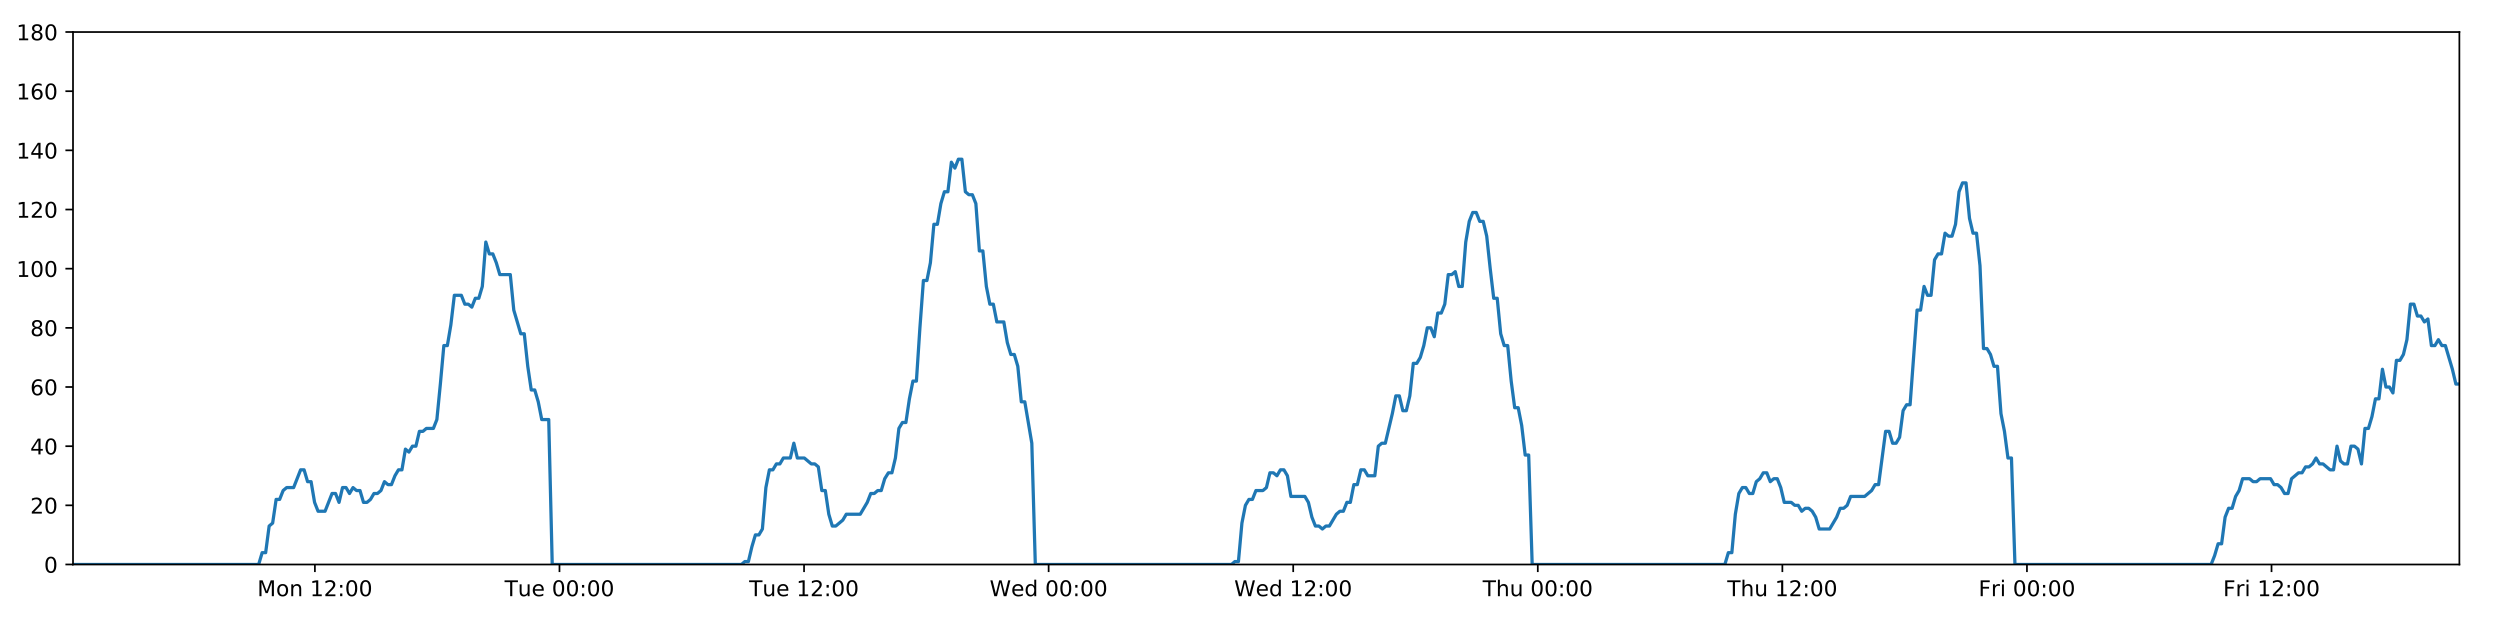
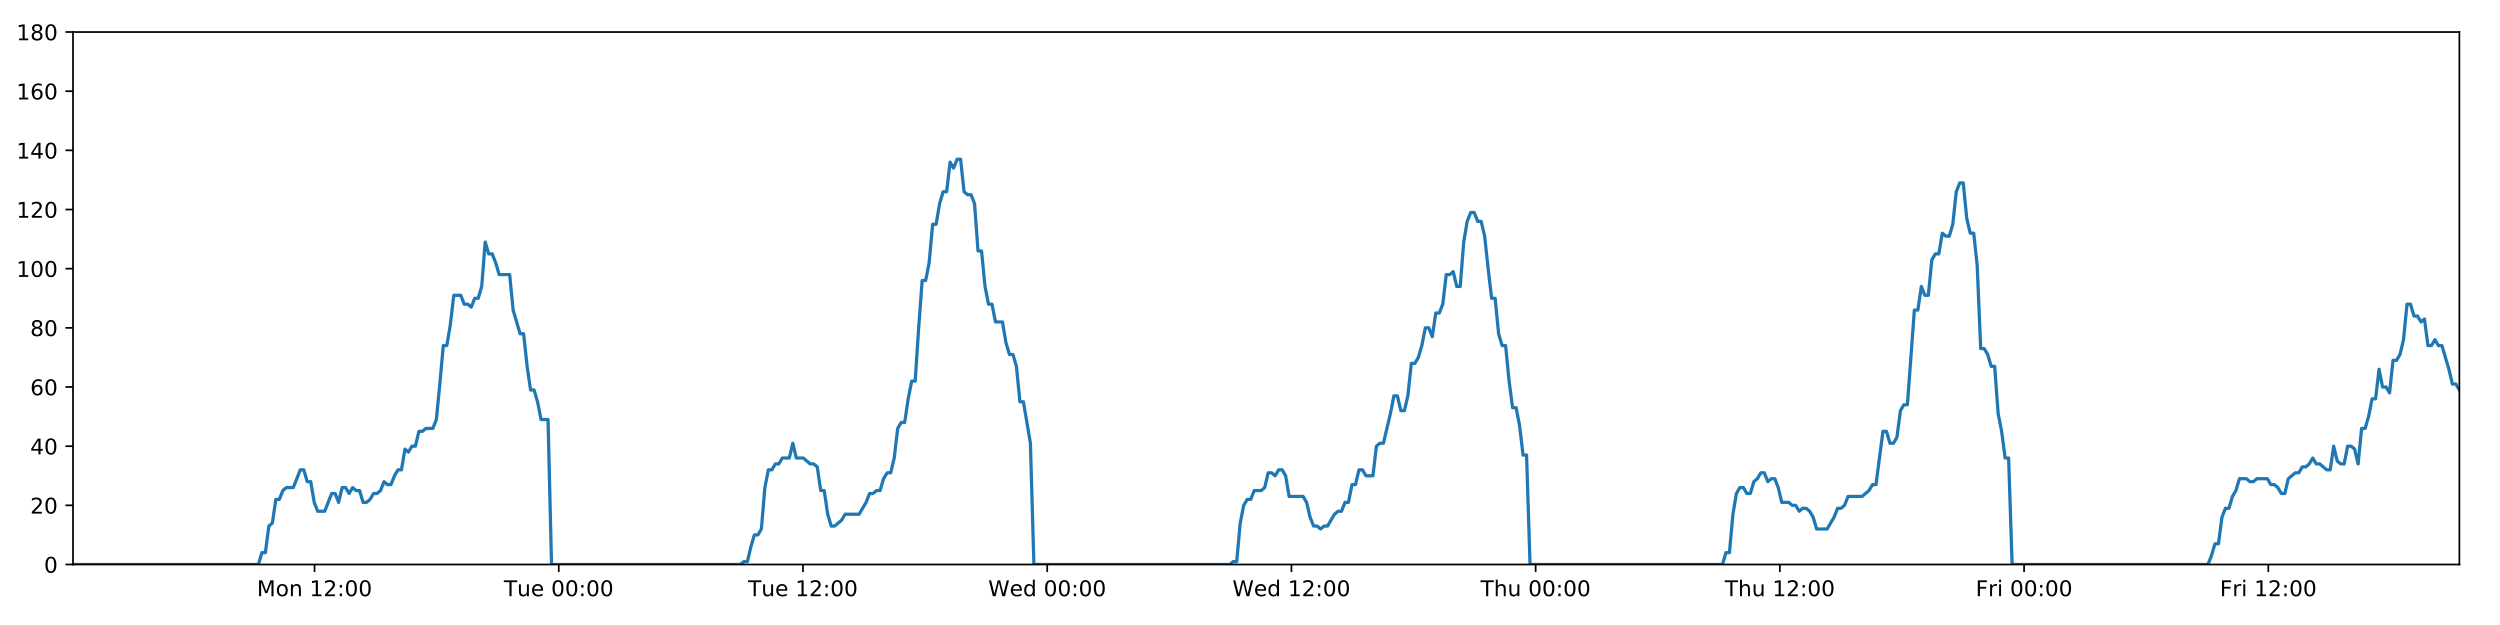
<svg xmlns="http://www.w3.org/2000/svg" xmlns:xlink="http://www.w3.org/1999/xlink" height="288pt" version="1.1" viewBox="0 0 1152 288" width="1152pt">
  <defs>
    <style type="text/css">
*{stroke-linecap:butt;stroke-linejoin:round;}
  </style>
  </defs>
  <g id="figure_1">
    <g id="patch_1">
      <path d="M 0 288  L 1152 288  L 1152 0  L 0 0  z " style="fill:#ffffff;" />
    </g>
    <g id="axes_1">
      <g id="patch_2">
        <path d="M 33.64 260.12  L 1133.28 260.12  L 1133.28 14.76  L 33.64 14.76  z " style="fill:#ffffff;" />
      </g>
      <g id="matplotlib.axis_1">
        <g id="xtick_1">
          <g id="line2d_1">
            <defs>
-               <path d="M 0 0  L 0 3.5  " id="ma77b20e95b" style="stroke:#000000;stroke-width:0.8;" />
-             </defs>
-             <g>
-               <use style="stroke:#000000;stroke-width:0.8;" x="145.105" xlink:href="#ma77b20e95b" y="260.12" />
+               <path d="M 0 0  L 0 3.5  " id="m23ff013df7" style="stroke:#000000;stroke-width:0.8;" />
+             </defs>
+             <g>
+               <use style="stroke:#000000;stroke-width:0.8;" x="144.942" xlink:href="#m23ff013df7" y="260.12" />
            </g>
          </g>
          <g id="text_1">
            <defs>
              <path d="M 9.812 72.906  L 24.516 72.906  L 43.109 23.297  L 61.812 72.906  L 76.516 72.906  L 76.516 0  L 66.891 0  L 66.891 64.016  L 48.094 14.016  L 38.188 14.016  L 19.391 64.016  L 19.391 0  L 9.812 0  z " id="DejaVuSans-77" />
              <path d="M 30.609 48.391  Q 23.391 48.391 19.188 42.75  Q 14.984 37.109 14.984 27.297  Q 14.984 17.484 19.156 11.844  Q 23.344 6.203 30.609 6.203  Q 37.797 6.203 41.984 11.859  Q 46.188 17.531 46.188 27.297  Q 46.188 37.016 41.984 42.703  Q 37.797 48.391 30.609 48.391  z M 30.609 56  Q 42.328 56 49.016 48.375  Q 55.719 40.766 55.719 27.297  Q 55.719 13.875 49.016 6.219  Q 42.328 -1.422 30.609 -1.422  Q 18.844 -1.422 12.172 6.219  Q 5.516 13.875 5.516 27.297  Q 5.516 40.766 12.172 48.375  Q 18.844 56 30.609 56  z " id="DejaVuSans-111" />
              <path d="M 54.891 33.016  L 54.891 0  L 45.906 0  L 45.906 32.719  Q 45.906 40.484 42.875 44.328  Q 39.844 48.188 33.797 48.188  Q 26.516 48.188 22.312 43.547  Q 18.109 38.922 18.109 30.906  L 18.109 0  L 9.078 0  L 9.078 54.688  L 18.109 54.688  L 18.109 46.188  Q 21.344 51.125 25.703 53.562  Q 30.078 56 35.797 56  Q 45.219 56 50.047 50.172  Q 54.891 44.344 54.891 33.016  z " id="DejaVuSans-110" />
              <path id="DejaVuSans-32" />
              <path d="M 12.406 8.297  L 28.516 8.297  L 28.516 63.922  L 10.984 60.406  L 10.984 69.391  L 28.422 72.906  L 38.281 72.906  L 38.281 8.297  L 54.391 8.297  L 54.391 0  L 12.406 0  z " id="DejaVuSans-49" />
              <path d="M 19.188 8.297  L 53.609 8.297  L 53.609 0  L 7.328 0  L 7.328 8.297  Q 12.938 14.109 22.625 23.891  Q 32.328 33.688 34.812 36.531  Q 39.547 41.844 41.422 45.531  Q 43.312 49.219 43.312 52.781  Q 43.312 58.594 39.234 62.25  Q 35.156 65.922 28.609 65.922  Q 23.969 65.922 18.812 64.312  Q 13.672 62.703 7.812 59.422  L 7.812 69.391  Q 13.766 71.781 18.938 73  Q 24.125 74.219 28.422 74.219  Q 39.75 74.219 46.484 68.547  Q 53.219 62.891 53.219 53.422  Q 53.219 48.922 51.531 44.891  Q 49.859 40.875 45.406 35.406  Q 44.188 33.984 37.641 27.219  Q 31.109 20.453 19.188 8.297  z " id="DejaVuSans-50" />
              <path d="M 11.719 12.406  L 22.016 12.406  L 22.016 0  L 11.719 0  z M 11.719 51.703  L 22.016 51.703  L 22.016 39.312  L 11.719 39.312  z " id="DejaVuSans-58" />
              <path d="M 31.781 66.406  Q 24.172 66.406 20.328 58.906  Q 16.5 51.422 16.5 36.375  Q 16.5 21.391 20.328 13.891  Q 24.172 6.391 31.781 6.391  Q 39.453 6.391 43.281 13.891  Q 47.125 21.391 47.125 36.375  Q 47.125 51.422 43.281 58.906  Q 39.453 66.406 31.781 66.406  z M 31.781 74.219  Q 44.047 74.219 50.516 64.516  Q 56.984 54.828 56.984 36.375  Q 56.984 17.969 50.516 8.266  Q 44.047 -1.422 31.781 -1.422  Q 19.531 -1.422 13.062 8.266  Q 6.594 17.969 6.594 36.375  Q 6.594 54.828 13.062 64.516  Q 19.531 74.219 31.781 74.219  z " id="DejaVuSans-48" />
            </defs>
-             <g transform="translate(118.5639 274.7184)scale(0.1 -0.1)">
+             <g transform="translate(118.4009 274.7184)scale(0.1 -0.1)">
              <use xlink:href="#DejaVuSans-77" />
              <use x="86.279" xlink:href="#DejaVuSans-111" />
              <use x="147.461" xlink:href="#DejaVuSans-110" />
              <use x="210.84" xlink:href="#DejaVuSans-32" />
              <use x="242.627" xlink:href="#DejaVuSans-49" />
              <use x="306.25" xlink:href="#DejaVuSans-50" />
              <use x="369.873" xlink:href="#DejaVuSans-58" />
              <use x="403.564" xlink:href="#DejaVuSans-48" />
              <use x="467.188" xlink:href="#DejaVuSans-48" />
            </g>
          </g>
        </g>
        <g id="xtick_2">
          <g id="line2d_2">
            <g>
-               <use style="stroke:#000000;stroke-width:0.8;" x="257.806" xlink:href="#ma77b20e95b" y="260.12" />
+               <use style="stroke:#000000;stroke-width:0.8;" x="257.478" xlink:href="#m23ff013df7" y="260.12" />
            </g>
          </g>
          <g id="text_2">
            <defs>
              <path d="M -0.297 72.906  L 61.375 72.906  L 61.375 64.594  L 35.5 64.594  L 35.5 0  L 25.594 0  L 25.594 64.594  L -0.297 64.594  z " id="DejaVuSans-84" />
              <path d="M 8.5 21.578  L 8.5 54.688  L 17.484 54.688  L 17.484 21.922  Q 17.484 14.156 20.5 10.266  Q 23.531 6.391 29.594 6.391  Q 36.859 6.391 41.078 11.031  Q 45.312 15.672 45.312 23.688  L 45.312 54.688  L 54.297 54.688  L 54.297 0  L 45.312 0  L 45.312 8.406  Q 42.047 3.422 37.719 1  Q 33.406 -1.422 27.688 -1.422  Q 18.266 -1.422 13.375 4.438  Q 8.5 10.297 8.5 21.578  z M 31.109 56  z " id="DejaVuSans-117" />
              <path d="M 56.203 29.594  L 56.203 25.203  L 14.891 25.203  Q 15.484 15.922 20.484 11.062  Q 25.484 6.203 34.422 6.203  Q 39.594 6.203 44.453 7.469  Q 49.312 8.734 54.109 11.281  L 54.109 2.781  Q 49.266 0.734 44.188 -0.344  Q 39.109 -1.422 33.891 -1.422  Q 20.797 -1.422 13.156 6.188  Q 5.516 13.812 5.516 26.812  Q 5.516 40.234 12.766 48.109  Q 20.016 56 32.328 56  Q 43.359 56 49.781 48.891  Q 56.203 41.797 56.203 29.594  z M 47.219 32.234  Q 47.125 39.594 43.094 43.984  Q 39.062 48.391 32.422 48.391  Q 24.906 48.391 20.391 44.141  Q 15.875 39.891 15.188 32.172  z " id="DejaVuSans-101" />
            </defs>
-             <g transform="translate(232.5203 274.7184)scale(0.1 -0.1)">
+             <g transform="translate(232.1924 274.7184)scale(0.1 -0.1)">
              <use xlink:href="#DejaVuSans-84" />
              <use x="60.85" xlink:href="#DejaVuSans-117" />
              <use x="124.229" xlink:href="#DejaVuSans-101" />
              <use x="185.752" xlink:href="#DejaVuSans-32" />
              <use x="217.539" xlink:href="#DejaVuSans-48" />
              <use x="281.162" xlink:href="#DejaVuSans-48" />
              <use x="344.785" xlink:href="#DejaVuSans-58" />
              <use x="378.477" xlink:href="#DejaVuSans-48" />
              <use x="442.1" xlink:href="#DejaVuSans-48" />
            </g>
          </g>
        </g>
        <g id="xtick_3">
          <g id="line2d_3">
            <g>
-               <use style="stroke:#000000;stroke-width:0.8;" x="370.508" xlink:href="#ma77b20e95b" y="260.12" />
+               <use style="stroke:#000000;stroke-width:0.8;" x="370.015" xlink:href="#m23ff013df7" y="260.12" />
            </g>
          </g>
          <g id="text_3">
-             <g transform="translate(345.2219 274.7184)scale(0.1 -0.1)">
+             <g transform="translate(344.7292 274.7184)scale(0.1 -0.1)">
              <use xlink:href="#DejaVuSans-84" />
              <use x="60.85" xlink:href="#DejaVuSans-117" />
              <use x="124.229" xlink:href="#DejaVuSans-101" />
              <use x="185.752" xlink:href="#DejaVuSans-32" />
              <use x="217.539" xlink:href="#DejaVuSans-49" />
              <use x="281.162" xlink:href="#DejaVuSans-50" />
              <use x="344.785" xlink:href="#DejaVuSans-58" />
              <use x="378.477" xlink:href="#DejaVuSans-48" />
              <use x="442.1" xlink:href="#DejaVuSans-48" />
            </g>
          </g>
        </g>
        <g id="xtick_4">
          <g id="line2d_4">
            <g>
-               <use style="stroke:#000000;stroke-width:0.8;" x="483.209" xlink:href="#ma77b20e95b" y="260.12" />
+               <use style="stroke:#000000;stroke-width:0.8;" x="482.552" xlink:href="#m23ff013df7" y="260.12" />
            </g>
          </g>
          <g id="text_4">
            <defs>
              <path d="M 3.328 72.906  L 13.281 72.906  L 28.609 11.281  L 43.891 72.906  L 54.984 72.906  L 70.312 11.281  L 85.594 72.906  L 95.609 72.906  L 77.297 0  L 64.891 0  L 49.516 63.281  L 33.984 0  L 21.578 0  z " id="DejaVuSans-87" />
              <path d="M 45.406 46.391  L 45.406 75.984  L 54.391 75.984  L 54.391 0  L 45.406 0  L 45.406 8.203  Q 42.578 3.328 38.25 0.953  Q 33.938 -1.422 27.875 -1.422  Q 17.969 -1.422 11.734 6.484  Q 5.516 14.406 5.516 27.297  Q 5.516 40.188 11.734 48.094  Q 17.969 56 27.875 56  Q 33.938 56 38.25 53.625  Q 42.578 51.266 45.406 46.391  z M 14.797 27.297  Q 14.797 17.391 18.875 11.75  Q 22.953 6.109 30.078 6.109  Q 37.203 6.109 41.297 11.75  Q 45.406 17.391 45.406 27.297  Q 45.406 37.203 41.297 42.844  Q 37.203 48.484 30.078 48.484  Q 22.953 48.484 18.875 42.844  Q 14.797 37.203 14.797 27.297  z " id="DejaVuSans-100" />
            </defs>
-             <g transform="translate(456.0204 274.7184)scale(0.1 -0.1)">
+             <g transform="translate(455.3629 274.7184)scale(0.1 -0.1)">
              <use xlink:href="#DejaVuSans-87" />
              <use x="98.799" xlink:href="#DejaVuSans-101" />
              <use x="160.322" xlink:href="#DejaVuSans-100" />
              <use x="223.799" xlink:href="#DejaVuSans-32" />
              <use x="255.586" xlink:href="#DejaVuSans-48" />
              <use x="319.209" xlink:href="#DejaVuSans-48" />
              <use x="382.832" xlink:href="#DejaVuSans-58" />
              <use x="416.523" xlink:href="#DejaVuSans-48" />
              <use x="480.146" xlink:href="#DejaVuSans-48" />
            </g>
          </g>
        </g>
        <g id="xtick_5">
          <g id="line2d_5">
            <g>
-               <use style="stroke:#000000;stroke-width:0.8;" x="595.911" xlink:href="#ma77b20e95b" y="260.12" />
+               <use style="stroke:#000000;stroke-width:0.8;" x="595.089" xlink:href="#m23ff013df7" y="260.12" />
            </g>
          </g>
          <g id="text_5">
-             <g transform="translate(568.7221 274.7184)scale(0.1 -0.1)">
+             <g transform="translate(567.8997 274.7184)scale(0.1 -0.1)">
              <use xlink:href="#DejaVuSans-87" />
              <use x="98.799" xlink:href="#DejaVuSans-101" />
              <use x="160.322" xlink:href="#DejaVuSans-100" />
              <use x="223.799" xlink:href="#DejaVuSans-32" />
              <use x="255.586" xlink:href="#DejaVuSans-49" />
              <use x="319.209" xlink:href="#DejaVuSans-50" />
              <use x="382.832" xlink:href="#DejaVuSans-58" />
              <use x="416.523" xlink:href="#DejaVuSans-48" />
              <use x="480.146" xlink:href="#DejaVuSans-48" />
            </g>
          </g>
        </g>
        <g id="xtick_6">
          <g id="line2d_6">
            <g>
-               <use style="stroke:#000000;stroke-width:0.8;" x="708.613" xlink:href="#ma77b20e95b" y="260.12" />
+               <use style="stroke:#000000;stroke-width:0.8;" x="707.626" xlink:href="#m23ff013df7" y="260.12" />
            </g>
          </g>
          <g id="text_6">
            <defs>
              <path d="M 54.891 33.016  L 54.891 0  L 45.906 0  L 45.906 32.719  Q 45.906 40.484 42.875 44.328  Q 39.844 48.188 33.797 48.188  Q 26.516 48.188 22.312 43.547  Q 18.109 38.922 18.109 30.906  L 18.109 0  L 9.078 0  L 9.078 75.984  L 18.109 75.984  L 18.109 46.188  Q 21.344 51.125 25.703 53.562  Q 30.078 56 35.797 56  Q 45.219 56 50.047 50.172  Q 54.891 44.344 54.891 33.016  z " id="DejaVuSans-104" />
            </defs>
-             <g transform="translate(683.2229 274.7184)scale(0.1 -0.1)">
+             <g transform="translate(682.2357 274.7184)scale(0.1 -0.1)">
              <use xlink:href="#DejaVuSans-84" />
              <use x="61.084" xlink:href="#DejaVuSans-104" />
              <use x="124.463" xlink:href="#DejaVuSans-117" />
              <use x="187.842" xlink:href="#DejaVuSans-32" />
              <use x="219.629" xlink:href="#DejaVuSans-48" />
              <use x="283.252" xlink:href="#DejaVuSans-48" />
              <use x="346.875" xlink:href="#DejaVuSans-58" />
              <use x="380.566" xlink:href="#DejaVuSans-48" />
              <use x="444.189" xlink:href="#DejaVuSans-48" />
            </g>
          </g>
        </g>
        <g id="xtick_7">
          <g id="line2d_7">
            <g>
-               <use style="stroke:#000000;stroke-width:0.8;" x="821.314" xlink:href="#ma77b20e95b" y="260.12" />
+               <use style="stroke:#000000;stroke-width:0.8;" x="820.162" xlink:href="#m23ff013df7" y="260.12" />
            </g>
          </g>
          <g id="text_7">
-             <g transform="translate(795.9246 274.7184)scale(0.1 -0.1)">
+             <g transform="translate(794.7726 274.7184)scale(0.1 -0.1)">
              <use xlink:href="#DejaVuSans-84" />
              <use x="61.084" xlink:href="#DejaVuSans-104" />
              <use x="124.463" xlink:href="#DejaVuSans-117" />
              <use x="187.842" xlink:href="#DejaVuSans-32" />
              <use x="219.629" xlink:href="#DejaVuSans-49" />
              <use x="283.252" xlink:href="#DejaVuSans-50" />
              <use x="346.875" xlink:href="#DejaVuSans-58" />
              <use x="380.566" xlink:href="#DejaVuSans-48" />
              <use x="444.189" xlink:href="#DejaVuSans-48" />
            </g>
          </g>
        </g>
        <g id="xtick_8">
          <g id="line2d_8">
            <g>
-               <use style="stroke:#000000;stroke-width:0.8;" x="934.016" xlink:href="#ma77b20e95b" y="260.12" />
+               <use style="stroke:#000000;stroke-width:0.8;" x="932.699" xlink:href="#m23ff013df7" y="260.12" />
            </g>
          </g>
          <g id="text_8">
            <defs>
              <path d="M 9.812 72.906  L 51.703 72.906  L 51.703 64.594  L 19.672 64.594  L 19.672 43.109  L 48.578 43.109  L 48.578 34.812  L 19.672 34.812  L 19.672 0  L 9.812 0  z " id="DejaVuSans-70" />
              <path d="M 41.109 46.297  Q 39.594 47.172 37.812 47.578  Q 36.031 48 33.891 48  Q 26.266 48 22.188 43.047  Q 18.109 38.094 18.109 28.812  L 18.109 0  L 9.078 0  L 9.078 54.688  L 18.109 54.688  L 18.109 46.188  Q 20.953 51.172 25.484 53.578  Q 30.031 56 36.531 56  Q 37.453 56 38.578 55.875  Q 39.703 55.766 41.062 55.516  z " id="DejaVuSans-114" />
              <path d="M 9.422 54.688  L 18.406 54.688  L 18.406 0  L 9.422 0  z M 9.422 75.984  L 18.406 75.984  L 18.406 64.594  L 9.422 64.594  z " id="DejaVuSans-105" />
            </defs>
-             <g transform="translate(911.7028 274.7184)scale(0.1 -0.1)">
+             <g transform="translate(910.3859 274.7184)scale(0.1 -0.1)">
              <use xlink:href="#DejaVuSans-70" />
              <use x="57.41" xlink:href="#DejaVuSans-114" />
              <use x="98.523" xlink:href="#DejaVuSans-105" />
              <use x="126.307" xlink:href="#DejaVuSans-32" />
              <use x="158.094" xlink:href="#DejaVuSans-48" />
              <use x="221.717" xlink:href="#DejaVuSans-48" />
              <use x="285.34" xlink:href="#DejaVuSans-58" />
              <use x="319.031" xlink:href="#DejaVuSans-48" />
              <use x="382.654" xlink:href="#DejaVuSans-48" />
            </g>
          </g>
        </g>
        <g id="xtick_9">
          <g id="line2d_9">
            <g>
-               <use style="stroke:#000000;stroke-width:0.8;" x="1046.718" xlink:href="#ma77b20e95b" y="260.12" />
+               <use style="stroke:#000000;stroke-width:0.8;" x="1045.236" xlink:href="#m23ff013df7" y="260.12" />
            </g>
          </g>
          <g id="text_9">
-             <g transform="translate(1024.404 274.7184)scale(0.1 -0.1)">
+             <g transform="translate(1022.923 274.7184)scale(0.1 -0.1)">
              <use xlink:href="#DejaVuSans-70" />
              <use x="57.41" xlink:href="#DejaVuSans-114" />
              <use x="98.523" xlink:href="#DejaVuSans-105" />
              <use x="126.307" xlink:href="#DejaVuSans-32" />
              <use x="158.094" xlink:href="#DejaVuSans-49" />
              <use x="221.717" xlink:href="#DejaVuSans-50" />
              <use x="285.34" xlink:href="#DejaVuSans-58" />
              <use x="319.031" xlink:href="#DejaVuSans-48" />
              <use x="382.654" xlink:href="#DejaVuSans-48" />
            </g>
          </g>
        </g>
      </g>
      <g id="matplotlib.axis_2">
        <g id="ytick_1">
          <g id="line2d_10">
            <defs>
-               <path d="M 0 0  L -3.5 0  " id="mb6b77293e0" style="stroke:#000000;stroke-width:0.8;" />
-             </defs>
-             <g>
-               <use style="stroke:#000000;stroke-width:0.8;" x="33.64" xlink:href="#mb6b77293e0" y="260.12" />
+               <path d="M 0 0  L -3.5 0  " id="m4cb2138249" style="stroke:#000000;stroke-width:0.8;" />
+             </defs>
+             <g>
+               <use style="stroke:#000000;stroke-width:0.8;" x="33.64" xlink:href="#m4cb2138249" y="260.12" />
            </g>
          </g>
          <g id="text_10">
            <g transform="translate(20.2775 263.9192)scale(0.1 -0.1)">
              <use xlink:href="#DejaVuSans-48" />
            </g>
          </g>
        </g>
        <g id="ytick_2">
          <g id="line2d_11">
            <g>
-               <use style="stroke:#000000;stroke-width:0.8;" x="33.64" xlink:href="#mb6b77293e0" y="232.858" />
+               <use style="stroke:#000000;stroke-width:0.8;" x="33.64" xlink:href="#m4cb2138249" y="232.858" />
            </g>
          </g>
          <g id="text_11">
            <g transform="translate(13.915 236.657)scale(0.1 -0.1)">
              <use xlink:href="#DejaVuSans-50" />
              <use x="63.623" xlink:href="#DejaVuSans-48" />
            </g>
          </g>
        </g>
        <g id="ytick_3">
          <g id="line2d_12">
            <g>
-               <use style="stroke:#000000;stroke-width:0.8;" x="33.64" xlink:href="#mb6b77293e0" y="205.596" />
+               <use style="stroke:#000000;stroke-width:0.8;" x="33.64" xlink:href="#m4cb2138249" y="205.596" />
            </g>
          </g>
          <g id="text_12">
            <defs>
              <path d="M 37.797 64.312  L 12.891 25.391  L 37.797 25.391  z M 35.203 72.906  L 47.609 72.906  L 47.609 25.391  L 58.016 25.391  L 58.016 17.188  L 47.609 17.188  L 47.609 0  L 37.797 0  L 37.797 17.188  L 4.891 17.188  L 4.891 26.703  z " id="DejaVuSans-52" />
            </defs>
            <g transform="translate(13.915 209.3948)scale(0.1 -0.1)">
              <use xlink:href="#DejaVuSans-52" />
              <use x="63.623" xlink:href="#DejaVuSans-48" />
            </g>
          </g>
        </g>
        <g id="ytick_4">
          <g id="line2d_13">
            <g>
-               <use style="stroke:#000000;stroke-width:0.8;" x="33.64" xlink:href="#mb6b77293e0" y="178.333" />
+               <use style="stroke:#000000;stroke-width:0.8;" x="33.64" xlink:href="#m4cb2138249" y="178.333" />
            </g>
          </g>
          <g id="text_13">
            <defs>
              <path d="M 33.016 40.375  Q 26.375 40.375 22.484 35.828  Q 18.609 31.297 18.609 23.391  Q 18.609 15.531 22.484 10.953  Q 26.375 6.391 33.016 6.391  Q 39.656 6.391 43.531 10.953  Q 47.406 15.531 47.406 23.391  Q 47.406 31.297 43.531 35.828  Q 39.656 40.375 33.016 40.375  z M 52.594 71.297  L 52.594 62.312  Q 48.875 64.062 45.094 64.984  Q 41.312 65.922 37.594 65.922  Q 27.828 65.922 22.672 59.328  Q 17.531 52.734 16.797 39.406  Q 19.672 43.656 24.016 45.922  Q 28.375 48.188 33.594 48.188  Q 44.578 48.188 50.953 41.516  Q 57.328 34.859 57.328 23.391  Q 57.328 12.156 50.688 5.359  Q 44.047 -1.422 33.016 -1.422  Q 20.359 -1.422 13.672 8.266  Q 6.984 17.969 6.984 36.375  Q 6.984 53.656 15.188 63.938  Q 23.391 74.219 37.203 74.219  Q 40.922 74.219 44.703 73.484  Q 48.484 72.75 52.594 71.297  z " id="DejaVuSans-54" />
            </defs>
            <g transform="translate(13.915 182.1326)scale(0.1 -0.1)">
              <use xlink:href="#DejaVuSans-54" />
              <use x="63.623" xlink:href="#DejaVuSans-48" />
            </g>
          </g>
        </g>
        <g id="ytick_5">
          <g id="line2d_14">
            <g>
-               <use style="stroke:#000000;stroke-width:0.8;" x="33.64" xlink:href="#mb6b77293e0" y="151.071" />
+               <use style="stroke:#000000;stroke-width:0.8;" x="33.64" xlink:href="#m4cb2138249" y="151.071" />
            </g>
          </g>
          <g id="text_14">
            <defs>
              <path d="M 31.781 34.625  Q 24.75 34.625 20.719 30.859  Q 16.703 27.094 16.703 20.516  Q 16.703 13.922 20.719 10.156  Q 24.75 6.391 31.781 6.391  Q 38.812 6.391 42.859 10.172  Q 46.922 13.969 46.922 20.516  Q 46.922 27.094 42.891 30.859  Q 38.875 34.625 31.781 34.625  z M 21.922 38.812  Q 15.578 40.375 12.031 44.719  Q 8.5 49.078 8.5 55.328  Q 8.5 64.062 14.719 69.141  Q 20.953 74.219 31.781 74.219  Q 42.672 74.219 48.875 69.141  Q 55.078 64.062 55.078 55.328  Q 55.078 49.078 51.531 44.719  Q 48 40.375 41.703 38.812  Q 48.828 37.156 52.797 32.312  Q 56.781 27.484 56.781 20.516  Q 56.781 9.906 50.312 4.234  Q 43.844 -1.422 31.781 -1.422  Q 19.734 -1.422 13.25 4.234  Q 6.781 9.906 6.781 20.516  Q 6.781 27.484 10.781 32.312  Q 14.797 37.156 21.922 38.812  z M 18.312 54.391  Q 18.312 48.734 21.844 45.562  Q 25.391 42.391 31.781 42.391  Q 38.141 42.391 41.719 45.562  Q 45.312 48.734 45.312 54.391  Q 45.312 60.062 41.719 63.234  Q 38.141 66.406 31.781 66.406  Q 25.391 66.406 21.844 63.234  Q 18.312 60.062 18.312 54.391  z " id="DejaVuSans-56" />
            </defs>
            <g transform="translate(13.915 154.8703)scale(0.1 -0.1)">
              <use xlink:href="#DejaVuSans-56" />
              <use x="63.623" xlink:href="#DejaVuSans-48" />
            </g>
          </g>
        </g>
        <g id="ytick_6">
          <g id="line2d_15">
            <g>
-               <use style="stroke:#000000;stroke-width:0.8;" x="33.64" xlink:href="#mb6b77293e0" y="123.809" />
+               <use style="stroke:#000000;stroke-width:0.8;" x="33.64" xlink:href="#m4cb2138249" y="123.809" />
            </g>
          </g>
          <g id="text_15">
            <g transform="translate(7.5525 127.6081)scale(0.1 -0.1)">
              <use xlink:href="#DejaVuSans-49" />
              <use x="63.623" xlink:href="#DejaVuSans-48" />
              <use x="127.246" xlink:href="#DejaVuSans-48" />
            </g>
          </g>
        </g>
        <g id="ytick_7">
          <g id="line2d_16">
            <g>
-               <use style="stroke:#000000;stroke-width:0.8;" x="33.64" xlink:href="#mb6b77293e0" y="96.547" />
+               <use style="stroke:#000000;stroke-width:0.8;" x="33.64" xlink:href="#m4cb2138249" y="96.547" />
            </g>
          </g>
          <g id="text_16">
            <g transform="translate(7.5525 100.3459)scale(0.1 -0.1)">
              <use xlink:href="#DejaVuSans-49" />
              <use x="63.623" xlink:href="#DejaVuSans-50" />
              <use x="127.246" xlink:href="#DejaVuSans-48" />
            </g>
          </g>
        </g>
        <g id="ytick_8">
          <g id="line2d_17">
            <g>
-               <use style="stroke:#000000;stroke-width:0.8;" x="33.64" xlink:href="#mb6b77293e0" y="69.284" />
+               <use style="stroke:#000000;stroke-width:0.8;" x="33.64" xlink:href="#m4cb2138249" y="69.284" />
            </g>
          </g>
          <g id="text_17">
            <g transform="translate(7.5525 73.08366)scale(0.1 -0.1)">
              <use xlink:href="#DejaVuSans-49" />
              <use x="63.623" xlink:href="#DejaVuSans-52" />
              <use x="127.246" xlink:href="#DejaVuSans-48" />
            </g>
          </g>
        </g>
        <g id="ytick_9">
          <g id="line2d_18">
            <g>
-               <use style="stroke:#000000;stroke-width:0.8;" x="33.64" xlink:href="#mb6b77293e0" y="42.022" />
+               <use style="stroke:#000000;stroke-width:0.8;" x="33.64" xlink:href="#m4cb2138249" y="42.022" />
            </g>
          </g>
          <g id="text_18">
            <g transform="translate(7.5525 45.82144)scale(0.1 -0.1)">
              <use xlink:href="#DejaVuSans-49" />
              <use x="63.623" xlink:href="#DejaVuSans-54" />
              <use x="127.246" xlink:href="#DejaVuSans-48" />
            </g>
          </g>
        </g>
        <g id="ytick_10">
          <g id="line2d_19">
            <g>
-               <use style="stroke:#000000;stroke-width:0.8;" x="33.64" xlink:href="#mb6b77293e0" y="14.76" />
+               <use style="stroke:#000000;stroke-width:0.8;" x="33.64" xlink:href="#m4cb2138249" y="14.76" />
            </g>
          </g>
          <g id="text_19">
            <g transform="translate(7.5525 18.55922)scale(0.1 -0.1)">
              <use xlink:href="#DejaVuSans-49" />
              <use x="63.623" xlink:href="#DejaVuSans-56" />
              <use x="127.246" xlink:href="#DejaVuSans-48" />
            </g>
          </g>
        </g>
      </g>
      <g id="line2d_20">
-         <path clip-path="url(#pc0ce4241e6)" d="M 33.64 260.12  L 119.189 260.12  L 120.8 254.668  L 122.41 254.668  L 124.023 242.4  L 125.632 241.036  L 127.241 230.132  L 128.855 230.132  L 130.47 226.042  L 132.08 224.679  L 135.3 224.679  L 138.518 216.5  L 140.127 216.5  L 141.736 221.953  L 143.346 221.953  L 144.955 231.495  L 146.566 235.584  L 149.785 235.584  L 153.007 227.405  L 154.616 227.405  L 156.225 231.495  L 157.835 224.679  L 159.444 224.679  L 161.053 227.405  L 162.668 224.679  L 164.279 226.042  L 165.888 226.042  L 167.498 231.495  L 169.108 231.495  L 170.716 230.132  L 172.324 227.405  L 173.934 227.405  L 175.545 226.042  L 177.156 221.953  L 178.767 223.316  L 180.38 223.316  L 181.99 219.227  L 183.6 216.5  L 185.209 216.5  L 186.819 206.959  L 188.429 208.322  L 190.039 205.596  L 191.649 205.596  L 193.259 198.78  L 194.868 198.78  L 196.478 197.417  L 199.699 197.417  L 201.308 193.328  L 202.917 176.97  L 204.526 159.25  L 206.138 159.25  L 207.751 149.708  L 209.363 136.077  L 212.584 136.077  L 214.195 140.166  L 215.804 140.166  L 217.415 141.529  L 219.026 137.44  L 220.636 137.44  L 222.248 131.988  L 223.864 111.541  L 225.474 116.993  L 227.087 116.993  L 228.698 121.083  L 230.312 126.535  L 235.141 126.535  L 236.751 142.892  L 239.969 153.797  L 241.581 153.797  L 243.19 168.792  L 244.801 179.696  L 246.411 179.696  L 248.021 185.149  L 249.631 193.328  L 252.854 193.328  L 254.464 260.12  L 341.663 260.12  L 343.247 258.757  L 344.861 258.757  L 346.471 251.941  L 348.08 246.489  L 349.693 246.489  L 351.31 243.763  L 352.92 224.679  L 354.532 216.5  L 356.142 216.5  L 357.752 213.774  L 359.362 213.774  L 360.972 211.048  L 364.193 211.048  L 365.804 204.232  L 367.415 211.048  L 370.634 211.048  L 373.856 213.774  L 375.47 213.774  L 377.081 215.137  L 378.691 226.042  L 380.302 226.042  L 381.911 236.947  L 383.524 242.4  L 385.132 242.4  L 388.352 239.673  L 389.964 236.947  L 396.409 236.947  L 399.632 231.495  L 401.244 227.405  L 402.855 227.405  L 404.466 226.042  L 406.075 226.042  L 407.686 220.59  L 409.38 217.864  L 410.992 217.864  L 412.603 211.048  L 414.213 197.417  L 415.824 194.691  L 417.437 194.691  L 419.052 183.786  L 420.667 175.607  L 422.28 175.607  L 423.893 151.071  L 425.506 129.261  L 427.118 129.261  L 428.728 121.083  L 430.338 103.362  L 431.948 103.362  L 433.559 93.82  L 435.175 88.368  L 436.786 88.368  L 438.395 74.737  L 440.008 77.463  L 441.623 73.374  L 443.233 73.374  L 444.844 88.368  L 446.456 89.731  L 448.066 89.731  L 449.679 93.82  L 451.289 115.63  L 452.901 115.63  L 454.511 131.988  L 456.121 140.166  L 457.731 140.166  L 459.341 148.345  L 462.559 148.345  L 464.171 157.887  L 465.781 163.339  L 467.394 163.339  L 469.003 168.792  L 470.616 185.149  L 472.226 185.149  L 475.457 204.232  L 477.07 260.12  L 567.471 260.12  L 569.056 258.757  L 570.666 258.757  L 572.277 241.036  L 573.89 232.858  L 575.501 230.132  L 577.112 230.132  L 578.731 226.042  L 581.954 226.042  L 583.568 224.679  L 585.179 217.864  L 586.79 217.864  L 588.401 219.227  L 590.015 216.5  L 591.628 216.5  L 593.238 219.227  L 594.848 228.768  L 601.299 228.768  L 602.909 231.495  L 604.519 238.31  L 606.132 242.4  L 607.745 242.4  L 609.356 243.763  L 610.969 242.4  L 612.578 242.4  L 615.801 236.947  L 617.411 235.584  L 619.021 235.584  L 620.632 231.495  L 622.243 231.495  L 623.853 223.316  L 625.463 223.316  L 627.074 216.5  L 628.684 216.5  L 630.297 219.227  L 633.516 219.227  L 635.13 205.596  L 636.743 204.232  L 638.357 204.232  L 641.583 190.601  L 643.193 182.423  L 644.81 182.423  L 646.421 189.238  L 648.03 189.238  L 649.639 182.423  L 651.25 167.428  L 652.859 167.428  L 654.475 164.702  L 656.084 159.25  L 657.694 151.071  L 659.304 151.071  L 660.913 155.16  L 662.525 144.256  L 664.137 144.256  L 665.749 140.166  L 667.359 126.535  L 668.972 126.535  L 670.583 125.172  L 672.195 131.988  L 673.805 131.988  L 675.415 111.541  L 677.026 101.999  L 678.636 97.91  L 680.247 97.91  L 681.856 101.999  L 683.467 101.999  L 685.078 108.815  L 686.691 123.809  L 688.301 137.44  L 689.912 137.44  L 691.523 153.797  L 693.137 159.25  L 694.747 159.25  L 696.357 175.607  L 697.969 187.875  L 699.584 187.875  L 701.194 196.054  L 702.804 209.685  L 704.417 209.685  L 706.029 260.12  L 794.815 260.12  L 796.425 254.668  L 798.035 254.668  L 799.645 236.947  L 801.255 227.405  L 802.864 224.679  L 804.474 224.679  L 806.084 227.405  L 807.693 227.405  L 809.301 221.953  L 810.912 220.59  L 812.524 217.864  L 814.135 217.864  L 815.745 221.953  L 817.354 220.59  L 818.965 220.59  L 820.573 224.679  L 822.183 231.495  L 825.408 231.495  L 827.018 232.858  L 828.627 232.858  L 830.238 235.584  L 831.848 234.221  L 833.457 234.221  L 835.066 235.584  L 836.676 238.31  L 838.286 243.763  L 843.114 243.763  L 846.334 238.31  L 847.948 234.221  L 849.557 234.221  L 851.167 232.858  L 852.777 228.768  L 859.221 228.768  L 862.444 226.042  L 864.054 223.316  L 865.664 223.316  L 868.887 198.78  L 870.499 198.78  L 872.111 204.232  L 873.723 204.232  L 875.335 201.506  L 876.945 189.238  L 878.556 186.512  L 880.166 186.512  L 883.386 142.892  L 884.997 142.892  L 886.608 131.988  L 888.219 136.077  L 889.83 136.077  L 891.44 119.72  L 893.051 116.993  L 894.661 116.993  L 896.271 107.452  L 897.884 108.815  L 899.495 108.815  L 901.105 103.362  L 902.716 88.368  L 904.328 84.279  L 905.94 84.279  L 907.551 100.636  L 909.161 107.452  L 910.771 107.452  L 912.381 122.446  L 913.993 160.613  L 915.603 160.613  L 917.214 163.339  L 918.824 168.792  L 920.435 168.792  L 922.046 190.601  L 923.656 198.78  L 925.267 211.048  L 926.878 211.048  L 928.488 260.12  L 1018.882 260.12  L 1020.493 256.031  L 1022.103 250.578  L 1023.714 250.578  L 1025.326 238.31  L 1026.939 234.221  L 1028.553 234.221  L 1030.163 228.768  L 1031.774 226.042  L 1033.387 220.59  L 1036.613 220.59  L 1038.227 221.953  L 1039.836 221.953  L 1041.446 220.59  L 1046.279 220.59  L 1047.888 223.316  L 1049.499 223.316  L 1051.11 224.679  L 1052.72 227.405  L 1054.333 227.405  L 1055.944 220.59  L 1059.167 217.864  L 1060.779 217.864  L 1062.395 215.137  L 1064.01 215.137  L 1065.623 213.774  L 1067.233 211.048  L 1068.845 213.774  L 1070.456 213.774  L 1073.675 216.5  L 1075.284 216.5  L 1076.893 205.596  L 1078.502 212.411  L 1080.112 213.774  L 1081.721 213.774  L 1083.331 205.596  L 1084.943 205.596  L 1086.552 206.959  L 1088.161 213.774  L 1089.771 197.417  L 1091.382 197.417  L 1092.995 191.964  L 1094.605 183.786  L 1096.218 183.786  L 1097.828 170.155  L 1099.437 178.333  L 1101.05 178.333  L 1102.66 181.06  L 1104.27 166.065  L 1105.88 166.065  L 1107.493 163.339  L 1109.106 156.524  L 1110.718 140.166  L 1112.328 140.166  L 1113.938 145.619  L 1115.551 145.619  L 1117.162 148.345  L 1118.776 146.982  L 1120.388 159.25  L 1122.002 159.25  L 1123.612 156.524  L 1125.225 159.25  L 1126.834 159.25  L 1130.058 170.155  L 1131.669 176.97  L 1133.28 176.97  L 1133.28 176.97  " style="fill:none;stroke:#1f77b4;stroke-linecap:square;stroke-width:1.5;" />
+         <path clip-path="url(#pde15a4ced4)" d="M 33.64 260.12  L 119.064 260.12  L 120.672 254.668  L 122.28 254.668  L 123.891 242.4  L 125.497 241.036  L 127.104 230.132  L 128.716 230.132  L 130.328 226.042  L 131.936 224.679  L 135.151 224.679  L 138.364 216.5  L 139.971 216.5  L 141.578 221.953  L 143.185 221.953  L 144.792 231.495  L 146.4 235.584  L 149.615 235.584  L 152.832 227.405  L 154.439 227.405  L 156.046 231.495  L 157.654 224.679  L 159.26 224.679  L 160.866 227.405  L 162.48 224.679  L 164.087 226.042  L 165.695 226.042  L 167.302 231.495  L 168.91 231.495  L 170.516 230.132  L 172.122 227.405  L 173.729 227.405  L 175.338 226.042  L 176.946 221.953  L 178.555 223.316  L 180.165 223.316  L 181.773 219.227  L 183.381 216.5  L 184.987 216.5  L 186.595 206.959  L 188.203 208.322  L 189.81 205.596  L 191.418 205.596  L 193.026 198.78  L 194.633 198.78  L 196.24 197.417  L 199.456 197.417  L 201.063 193.328  L 202.67 176.97  L 204.277 159.25  L 205.886 159.25  L 207.497 149.708  L 209.106 136.077  L 212.322 136.077  L 213.931 140.166  L 215.538 140.166  L 217.146 141.529  L 218.755 137.44  L 220.362 137.44  L 221.972 131.988  L 223.585 111.541  L 225.193 116.993  L 226.804 116.993  L 228.412 121.083  L 230.024 126.535  L 234.847 126.535  L 236.454 142.892  L 239.667 153.797  L 241.277 153.797  L 242.884 168.792  L 244.493 179.696  L 246.099 179.696  L 247.708 185.149  L 249.315 193.328  L 252.533 193.328  L 254.141 260.12  L 341.213 260.12  L 342.794 258.757  L 344.406 258.757  L 346.013 251.941  L 347.62 246.489  L 349.231 246.489  L 350.845 243.763  L 352.453 224.679  L 354.062 216.5  L 355.67 216.5  L 357.278 213.774  L 358.885 213.774  L 360.493 211.048  L 363.709 211.048  L 365.318 204.232  L 366.927 211.048  L 370.141 211.048  L 373.359 213.774  L 374.97 213.774  L 376.579 215.137  L 378.186 226.042  L 379.795 226.042  L 381.402 236.947  L 383.012 242.4  L 384.618 242.4  L 387.834 239.673  L 389.443 236.947  L 395.879 236.947  L 399.097 231.495  L 400.707 227.405  L 402.315 227.405  L 403.924 226.042  L 405.531 226.042  L 407.139 220.59  L 408.83 217.864  L 410.44 217.864  L 412.049 211.048  L 413.657 197.417  L 415.265 194.691  L 416.876 194.691  L 418.488 183.786  L 420.101 175.607  L 421.711 175.607  L 423.322 151.071  L 424.933 129.261  L 426.542 129.261  L 428.15 121.083  L 429.757 103.362  L 431.365 103.362  L 432.974 93.82  L 434.588 88.368  L 436.196 88.368  L 437.803 74.737  L 439.414 77.463  L 441.026 73.374  L 442.634 73.374  L 444.242 88.368  L 445.852 89.731  L 447.46 89.731  L 449.071 93.82  L 450.679 115.63  L 452.287 115.63  L 453.896 131.988  L 455.503 140.166  L 457.111 140.166  L 458.718 148.345  L 461.932 148.345  L 463.542 157.887  L 465.149 163.339  L 466.76 163.339  L 468.367 168.792  L 469.977 185.149  L 471.585 185.149  L 474.81 204.232  L 476.421 260.12  L 566.691 260.12  L 568.273 258.757  L 569.88 258.757  L 571.489 241.036  L 573.1 232.858  L 574.709 230.132  L 576.317 230.132  L 577.934 226.042  L 581.152 226.042  L 582.764 224.679  L 584.372 217.864  L 585.981 217.864  L 587.59 219.227  L 589.201 216.5  L 590.811 216.5  L 592.419 219.227  L 594.028 228.768  L 600.468 228.768  L 602.077 231.495  L 603.684 238.31  L 605.295 242.4  L 606.906 242.4  L 608.514 243.763  L 610.124 242.4  L 611.731 242.4  L 614.949 236.947  L 616.558 235.584  L 618.165 235.584  L 619.774 231.495  L 621.382 231.495  L 622.99 223.316  L 624.598 223.316  L 626.206 216.5  L 627.814 216.5  L 629.425 219.227  L 632.639 219.227  L 634.25 205.596  L 635.861 204.232  L 637.473 204.232  L 640.694 190.601  L 642.301 182.423  L 643.916 182.423  L 645.525 189.238  L 647.131 189.238  L 648.738 182.423  L 650.346 167.428  L 651.954 167.428  L 653.567 164.702  L 655.174 159.25  L 656.782 151.071  L 658.389 151.071  L 659.996 155.16  L 661.606 144.256  L 663.215 144.256  L 664.824 140.166  L 666.432 126.535  L 668.043 126.535  L 669.651 125.172  L 671.261 131.988  L 672.868 131.988  L 674.477 111.541  L 676.085 101.999  L 677.693 97.91  L 679.301 97.91  L 680.908 101.999  L 682.517 101.999  L 684.125 108.815  L 685.736 123.809  L 687.343 137.44  L 688.953 137.44  L 690.561 153.797  L 692.173 159.25  L 693.78 159.25  L 695.388 175.607  L 696.998 187.875  L 698.61 187.875  L 700.217 196.054  L 701.825 209.685  L 703.436 209.685  L 705.046 260.12  L 793.702 260.12  L 795.31 254.668  L 796.917 254.668  L 798.525 236.947  L 800.132 227.405  L 801.739 224.679  L 803.347 224.679  L 804.954 227.405  L 806.561 227.405  L 808.167 221.953  L 809.775 220.59  L 811.385 217.864  L 812.993 217.864  L 814.601 221.953  L 816.208 220.59  L 817.816 220.59  L 819.422 224.679  L 821.029 231.495  L 824.25 231.495  L 825.858 232.858  L 827.465 232.858  L 829.073 235.584  L 830.681 234.221  L 832.288 234.221  L 833.894 235.584  L 835.501 238.31  L 837.109 243.763  L 841.93 243.763  L 845.146 238.31  L 846.757 234.221  L 848.364 234.221  L 849.971 232.858  L 851.579 228.768  L 858.014 228.768  L 861.232 226.042  L 862.84 223.316  L 864.447 223.316  L 867.666 198.78  L 869.275 198.78  L 870.885 204.232  L 872.494 204.232  L 874.104 201.506  L 875.712 189.238  L 877.32 186.512  L 878.928 186.512  L 882.143 142.892  L 883.752 142.892  L 885.36 131.988  L 886.969 136.077  L 888.577 136.077  L 890.186 119.72  L 891.794 116.993  L 893.402 116.993  L 895.01 107.452  L 896.62 108.815  L 898.229 108.815  L 899.836 103.362  L 901.445 88.368  L 903.055 84.279  L 904.664 84.279  L 906.273 100.636  L 907.881 107.452  L 909.488 107.452  L 911.096 122.446  L 912.705 160.613  L 914.313 160.613  L 915.922 163.339  L 917.53 168.792  L 919.138 168.792  L 920.746 190.601  L 922.354 198.78  L 923.963 211.048  L 925.571 211.048  L 927.18 260.12  L 1017.441 260.12  L 1019.049 256.031  L 1020.658 250.578  L 1022.266 250.578  L 1023.876 238.31  L 1025.486 234.221  L 1027.098 234.221  L 1028.706 228.768  L 1030.314 226.042  L 1031.925 220.59  L 1035.147 220.59  L 1036.758 221.953  L 1038.365 221.953  L 1039.972 220.59  L 1044.798 220.59  L 1046.405 223.316  L 1048.013 223.316  L 1049.622 224.679  L 1051.23 227.405  L 1052.84 227.405  L 1054.449 220.59  L 1057.667 217.864  L 1059.277 217.864  L 1060.891 215.137  L 1062.503 215.137  L 1064.114 213.774  L 1065.721 211.048  L 1067.331 213.774  L 1068.939 213.774  L 1072.154 216.5  L 1073.76 216.5  L 1075.367 205.596  L 1076.974 212.411  L 1078.582 213.774  L 1080.189 213.774  L 1081.795 205.596  L 1083.405 205.596  L 1085.012 206.959  L 1086.619 213.774  L 1088.226 197.417  L 1089.835 197.417  L 1091.445 191.964  L 1093.053 183.786  L 1094.664 183.786  L 1096.271 170.155  L 1097.878 178.333  L 1099.489 178.333  L 1101.096 181.06  L 1102.705 166.065  L 1104.312 166.065  L 1105.923 163.339  L 1107.533 156.524  L 1109.143 140.166  L 1110.751 140.166  L 1112.358 145.619  L 1113.969 145.619  L 1115.577 148.345  L 1117.189 146.982  L 1118.799 159.25  L 1120.41 159.25  L 1122.017 156.524  L 1123.628 159.25  L 1125.236 159.25  L 1128.455 170.155  L 1130.063 176.97  L 1131.672 176.97  L 1133.28 179.696  L 1133.28 179.696  " style="fill:none;stroke:#1f77b4;stroke-linecap:square;stroke-width:1.5;" />
      </g>
      <g id="patch_3">
        <path d="M 33.64 260.12  L 33.64 14.76  " style="fill:none;stroke:#000000;stroke-linecap:square;stroke-linejoin:miter;stroke-width:0.8;" />
      </g>
      <g id="patch_4">
        <path d="M 1133.28 260.12  L 1133.28 14.76  " style="fill:none;stroke:#000000;stroke-linecap:square;stroke-linejoin:miter;stroke-width:0.8;" />
      </g>
      <g id="patch_5">
        <path d="M 33.64 260.12  L 1133.28 260.12  " style="fill:none;stroke:#000000;stroke-linecap:square;stroke-linejoin:miter;stroke-width:0.8;" />
      </g>
      <g id="patch_6">
        <path d="M 33.64 14.76  L 1133.28 14.76  " style="fill:none;stroke:#000000;stroke-linecap:square;stroke-linejoin:miter;stroke-width:0.8;" />
      </g>
    </g>
  </g>
  <defs>
-     <clipPath id="pc0ce4241e6">
+     <clipPath id="pde15a4ced4">
      <rect height="245.36" width="1099.64" x="33.64" y="14.76" />
    </clipPath>
  </defs>
</svg>
